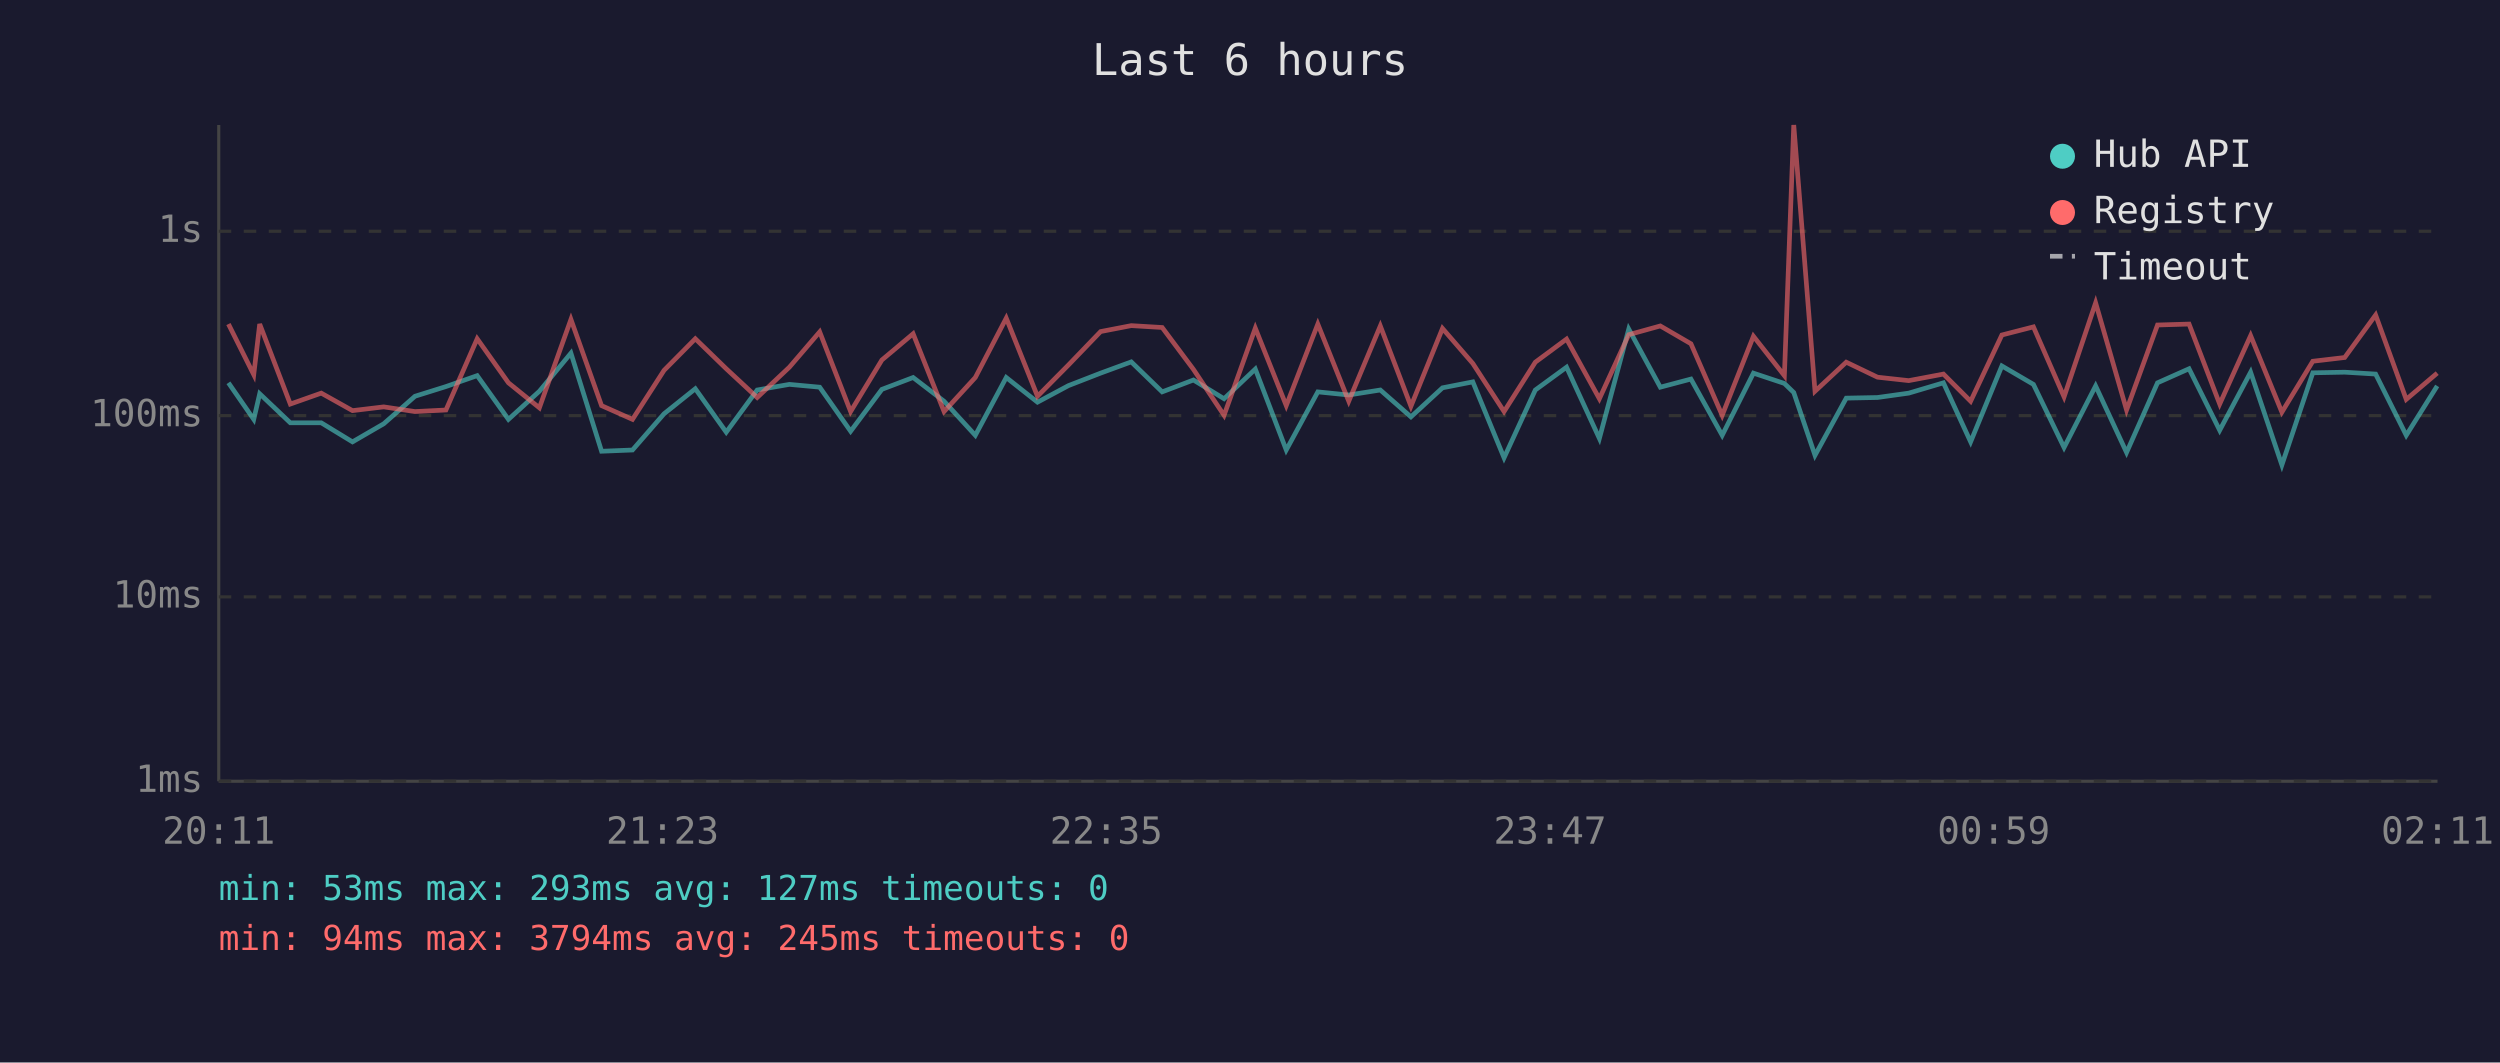
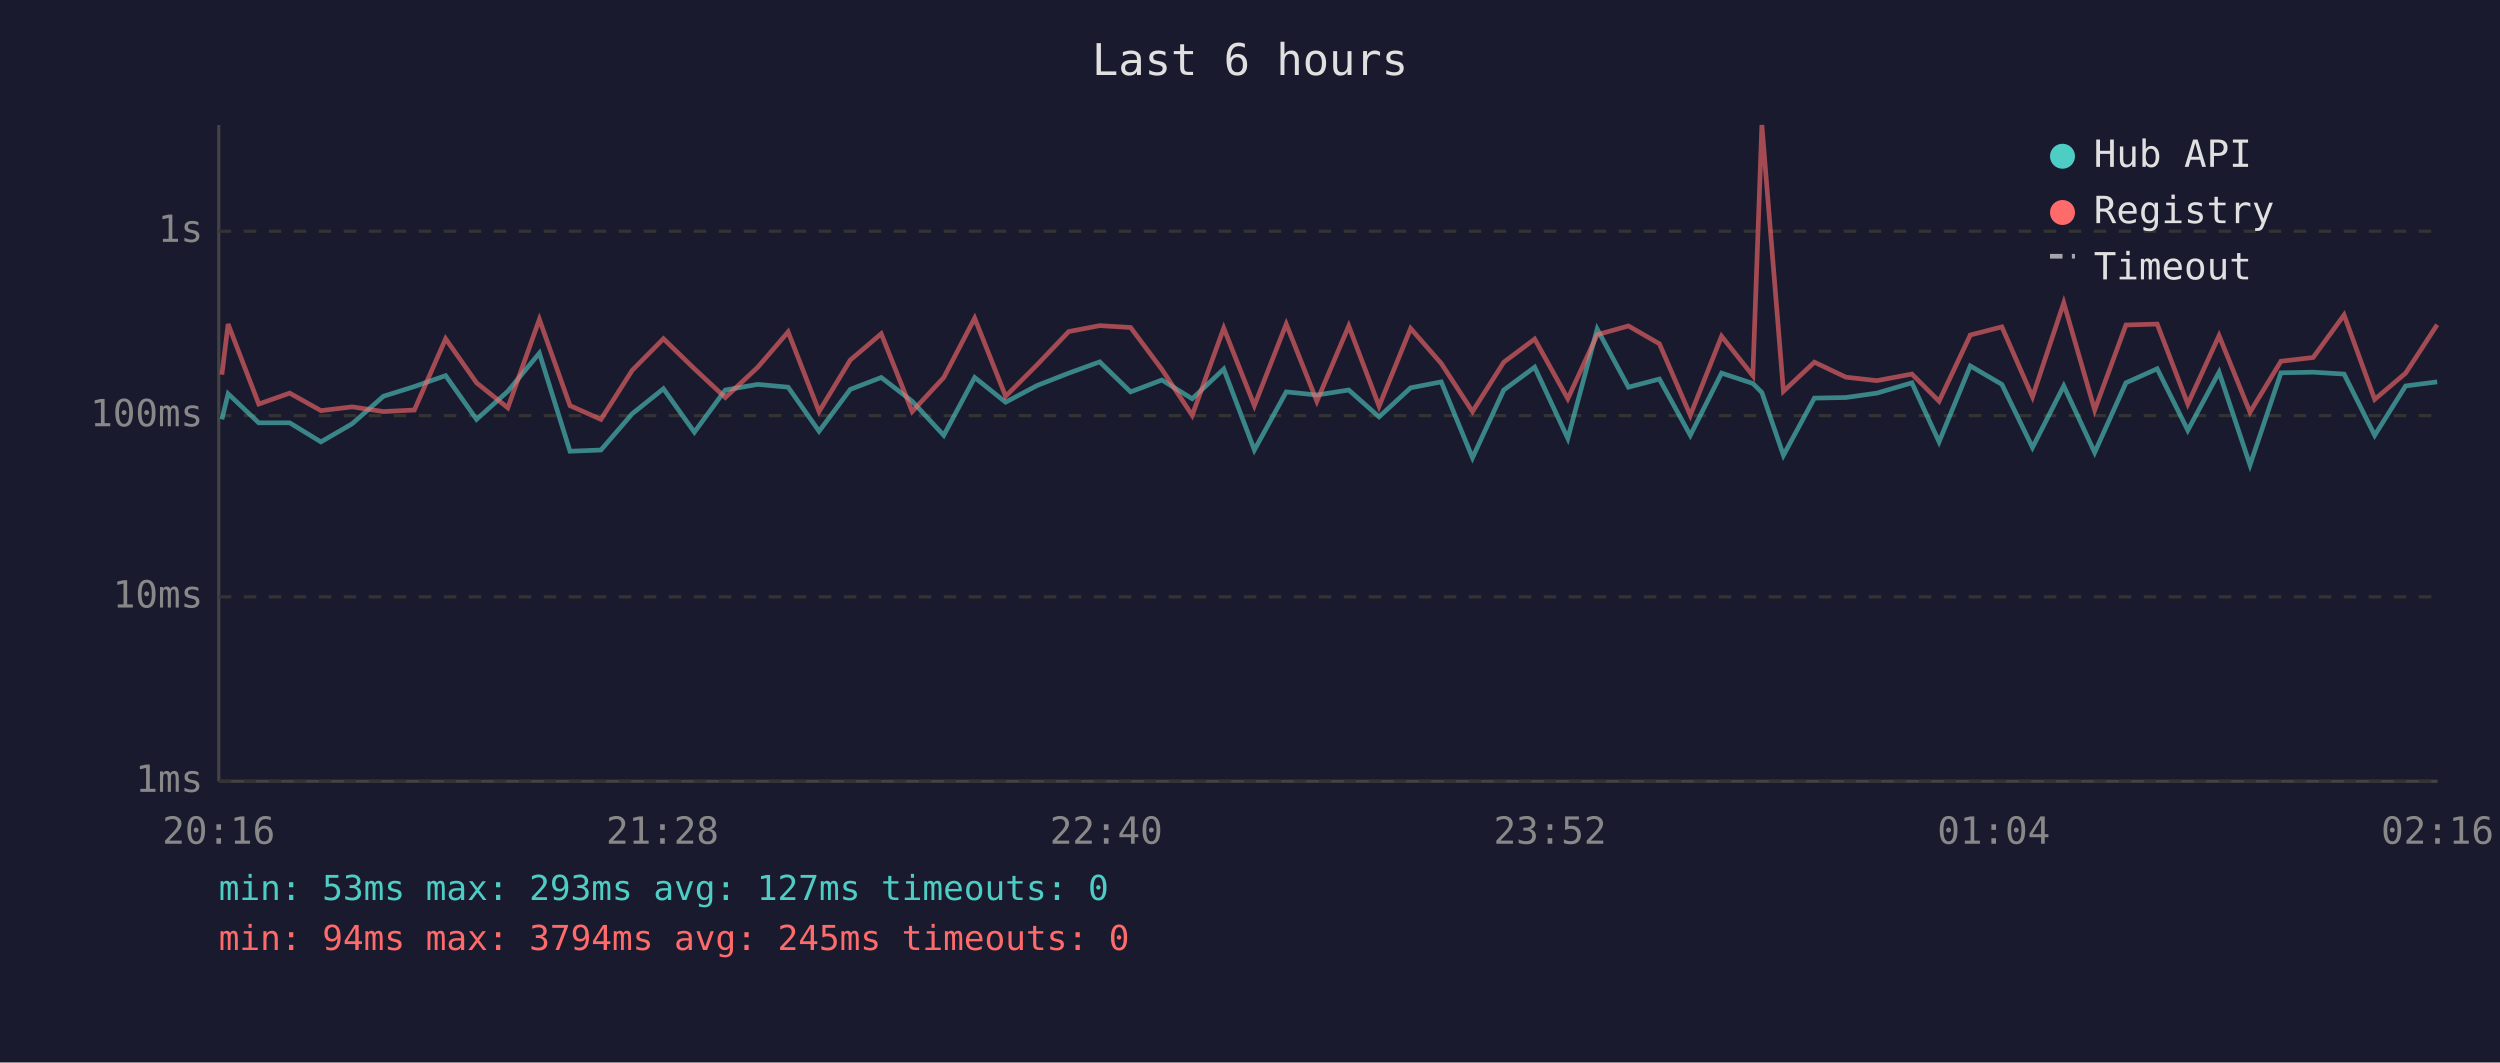
<svg xmlns="http://www.w3.org/2000/svg" viewBox="0 0 800 340" font-family="monospace" font-size="12">
  <rect width="800" height="340" fill="#1a1a2e" />
  <text x="400" y="24" fill="#e0e0e0" font-size="14" text-anchor="middle">Last 6 hours</text>
  <line x1="70" y1="40" x2="70" y2="250" stroke="#444" stroke-width="1" />
  <line x1="70" y1="250" x2="780" y2="250" stroke="#444" stroke-width="1" />
  <line x1="70" y1="250" x2="780" y2="250" stroke="#333" stroke-width="1" stroke-dasharray="4" />
  <text x="65" y="250" fill="#888" text-anchor="end" dominant-baseline="middle">1ms</text>
  <line x1="70" y1="191" x2="780" y2="191" stroke="#333" stroke-width="1" stroke-dasharray="4" />
  <text x="65" y="191" fill="#888" text-anchor="end" dominant-baseline="middle">10ms</text>
  <line x1="70" y1="133" x2="780" y2="133" stroke="#333" stroke-width="1" stroke-dasharray="4" />
  <text x="65" y="133" fill="#888" text-anchor="end" dominant-baseline="middle">100ms</text>
  <line x1="70" y1="74" x2="780" y2="74" stroke="#333" stroke-width="1" stroke-dasharray="4" />
  <text x="65" y="74" fill="#888" text-anchor="end" dominant-baseline="middle">1s</text>
-   <text x="70" y="270" fill="#888" text-anchor="middle">20:11</text>
-   <text x="212" y="270" fill="#888" text-anchor="middle">21:23</text>
-   <text x="354" y="270" fill="#888" text-anchor="middle">22:35</text>
-   <text x="496" y="270" fill="#888" text-anchor="middle">23:47</text>
-   <text x="638" y="270" fill="#888" text-anchor="middle">00:59</text>
-   <text x="780" y="270" fill="#888" text-anchor="middle">02:11</text>
-   <polyline points="73.1,122.5 81.2,134.2 83.1,126.0 92.9,135.3 102.8,135.3 112.8,141.4 122.8,135.6 132.8,126.8 142.7,123.7 152.7,120.2 162.7,134.2 172.6,125.2 182.7,113.0 192.5,144.4 202.4,144.0 212.5,132.4 222.5,124.4 232.4,138.3 242.3,124.8 252.6,123.0 262.3,123.9 272.2,138.0 282.2,124.6 292.2,120.8 302.1,128.4 312.1,139.3 322.0,120.8 332.0,128.7 341.9,123.4 352.2,119.4 362.0,115.8 371.9,125.4 381.9,121.6 391.7,127.6 401.7,118.1 411.6,144.0 421.7,125.4 431.6,126.4 441.7,124.8 451.5,133.4 461.6,124.1 471.3,122.2 481.3,146.5 491.3,124.8 501.3,117.5 511.8,140.3 521.2,105.3 531.3,123.9 541.1,121.3 551.1,139.3 561.1,119.4 571.0,122.7 574.0,125.6 580.8,145.7 590.8,127.4 600.8,127.2 610.8,125.8 621.9,122.5 630.6,141.4 640.6,117.1 650.7,123.0 660.5,143.2 670.6,123.5 680.5,144.8 690.4,122.5 700.5,118.0 710.3,137.7 720.2,119.1 730.2,148.8 740.1,119.3 750.3,119.1 760.2,119.7 770.0,139.3 779.9,123.5" fill="none" stroke="#4ecdc4" stroke-width="1.5" opacity="0.6" />
-   <polyline points="73.1,103.7 81.2,119.9 83.1,103.7 92.9,129.3 102.8,125.8 112.8,131.4 122.8,130.2 132.8,131.7 142.7,131.2 152.7,108.4 162.7,122.5 172.6,130.5 182.7,102.2 192.5,129.8 202.4,134.2 212.5,118.5 222.5,108.4 232.4,118.0 242.3,127.2 252.6,117.5 262.3,106.2 272.2,131.7 282.2,115.2 292.2,106.8 302.1,131.7 312.1,120.8 322.0,101.8 332.0,126.8 341.9,116.8 352.2,106.1 362.0,104.2 371.9,104.8 381.9,118.2 391.7,132.9 401.7,105.0 411.6,129.8 421.7,103.7 431.6,128.4 441.7,104.3 451.5,130.0 461.6,105.1 471.3,116.3 481.3,131.7 491.3,115.9 501.3,108.5 511.8,127.6 521.2,107.1 531.3,104.3 541.1,110.0 551.1,132.9 561.1,107.6 571.0,120.2 574.0,40.0 580.8,125.2 590.8,115.9 600.8,120.7 610.8,121.8 621.9,119.7 630.6,128.4 640.6,107.2 650.7,104.6 660.5,127.0 670.6,96.9 680.5,131.2 690.4,104.0 700.5,103.7 710.3,129.3 720.2,107.4 730.2,131.9 740.1,115.6 750.3,114.4 760.2,100.8 770.0,127.8 779.9,119.4" fill="none" stroke="#ff6b6b" stroke-width="1.5" opacity="0.6" />
+   <text x="70" y="270" fill="#888" text-anchor="middle">20:16</text>
+   <text x="212" y="270" fill="#888" text-anchor="middle">21:28</text>
+   <text x="354" y="270" fill="#888" text-anchor="middle">22:40</text>
+   <text x="496" y="270" fill="#888" text-anchor="middle">23:52</text>
+   <text x="638" y="270" fill="#888" text-anchor="middle">01:04</text>
+   <text x="780" y="270" fill="#888" text-anchor="middle">02:16</text>
+   <polyline points="71.0,134.2 73.0,126.0 82.8,135.3 92.7,135.3 102.7,141.4 112.7,135.6 122.7,126.8 132.6,123.7 142.6,120.2 152.5,134.2 162.5,125.2 172.6,113.0 182.4,144.4 192.3,144.0 202.3,132.4 212.3,124.4 222.2,138.3 232.1,124.8 242.5,123.0 252.2,123.9 262.1,138.0 272.1,124.6 282.0,120.8 291.9,128.4 302.0,139.3 311.9,120.8 321.8,128.7 331.8,123.4 342.0,119.4 351.9,115.8 361.8,125.4 371.8,121.6 381.5,127.6 391.6,118.1 401.4,144.0 411.6,125.4 421.4,126.4 431.6,124.8 441.3,133.4 451.4,124.1 461.2,122.2 471.2,146.5 481.2,124.8 491.1,117.5 501.7,140.3 511.1,105.3 521.1,123.9 531.0,121.3 540.9,139.3 550.9,119.4 560.9,122.7 563.8,125.6 570.7,145.7 580.6,127.4 590.7,127.2 600.6,125.8 611.8,122.5 620.5,141.4 630.5,117.1 640.6,123.0 650.4,143.2 660.4,123.5 670.3,144.8 680.3,122.5 690.3,118.0 700.1,137.7 710.1,119.1 720.0,148.8 729.9,119.3 740.2,119.1 750.1,119.7 759.9,139.3 769.8,123.5 779.9,122.2" fill="none" stroke="#4ecdc4" stroke-width="1.5" opacity="0.6" />
+   <polyline points="71.0,119.9 73.0,103.7 82.8,129.3 92.7,125.8 102.7,131.4 112.7,130.2 122.7,131.7 132.6,131.2 142.6,108.4 152.5,122.5 162.5,130.5 172.6,102.2 182.4,129.8 192.3,134.2 202.3,118.5 212.3,108.4 222.2,118.0 232.1,127.2 242.5,117.5 252.2,106.2 262.1,131.7 272.1,115.2 282.0,106.8 291.9,131.7 302.0,120.8 311.9,101.8 321.8,126.8 331.8,116.8 342.0,106.1 351.9,104.2 361.8,104.8 371.8,118.2 381.5,132.9 391.6,105.0 401.4,129.8 411.6,103.7 421.4,128.4 431.6,104.3 441.3,130.0 451.4,105.1 461.2,116.3 471.2,131.7 481.2,115.9 491.1,108.5 501.7,127.6 511.1,107.1 521.1,104.3 531.0,110.0 540.9,132.9 550.9,107.6 560.9,120.2 563.8,40.0 570.7,125.2 580.6,115.9 590.7,120.7 600.6,121.8 611.8,119.7 620.5,128.4 630.5,107.2 640.6,104.6 650.4,127.0 660.4,96.9 670.3,131.2 680.3,104.0 690.3,103.7 700.1,129.3 710.1,107.4 720.0,131.9 729.9,115.6 740.2,114.4 750.1,100.8 759.9,127.8 769.8,119.4 779.9,103.9" fill="none" stroke="#ff6b6b" stroke-width="1.5" opacity="0.6" />
  <circle cx="660" cy="50" r="4" fill="#4ecdc4" />
  <text x="670" y="50" fill="#e0e0e0" dominant-baseline="middle">Hub API</text>
  <circle cx="660" cy="68" r="4" fill="#ff6b6b" />
  <text x="670" y="68" fill="#e0e0e0" dominant-baseline="middle">Registry</text>
  <line x1="656" y1="82" x2="664" y2="82" stroke="#e0e0e0" stroke-width="1.5" stroke-dasharray="4,3" opacity="0.7" />
  <text x="670" y="86" fill="#e0e0e0" dominant-baseline="middle">Timeout</text>
  <text x="70" y="288" fill="#4ecdc4" font-size="11">min: 53ms  max: 293ms  avg: 127ms  timeouts: 0</text>
  <text x="70" y="304" fill="#ff6b6b" font-size="11">min: 94ms  max: 3794ms  avg: 245ms  timeouts: 0</text>
</svg>
